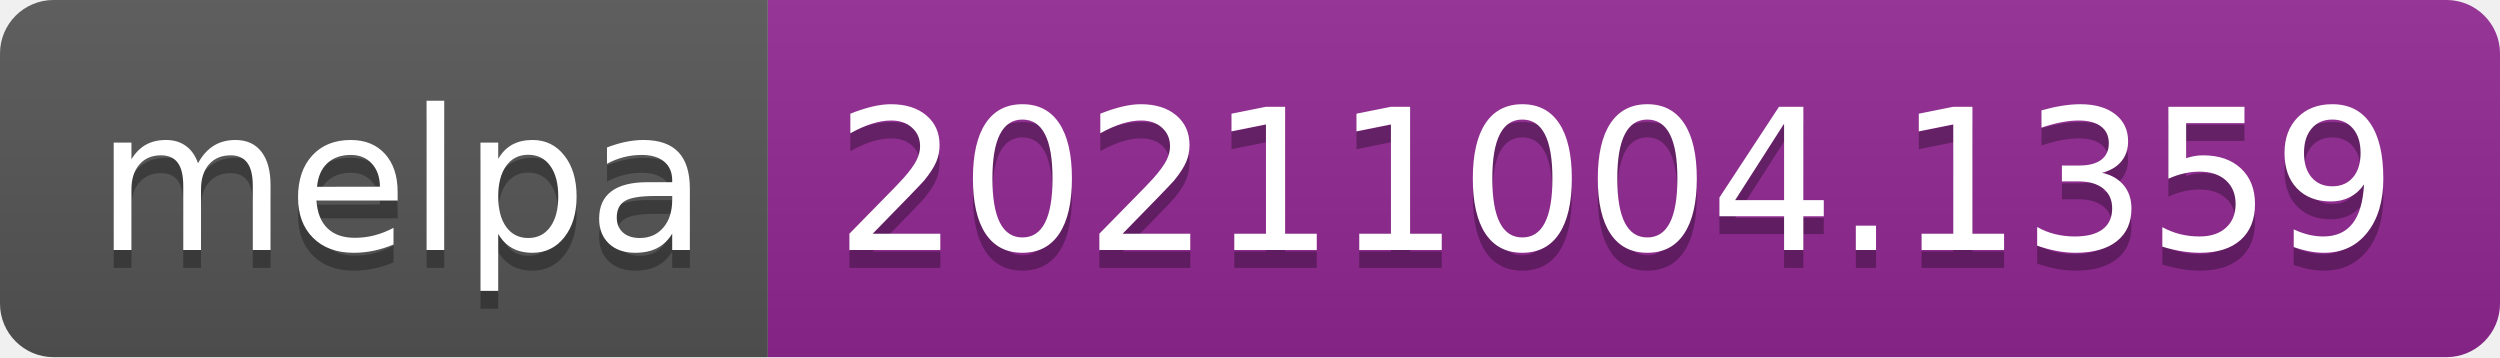
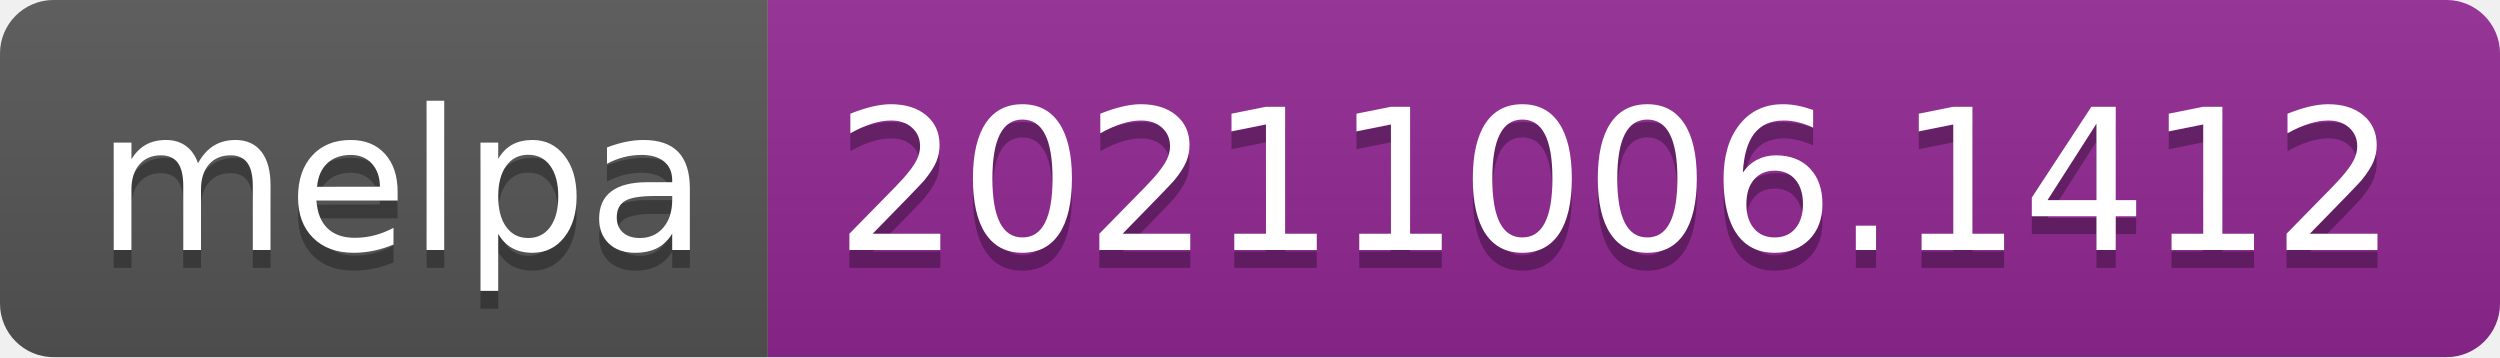
- <svg xmlns="http://www.w3.org/2000/svg" width="140" height="20" role="img" aria-label="melpa: 20211004.1359">
+ <svg xmlns="http://www.w3.org/2000/svg" width="140" height="20" role="img" aria-label="melpa: 20211006.1412">
  <linearGradient id="s" x2="0" y2="100%">
    <stop offset="0" stop-color="#bbb" stop-opacity=".1" />
    <stop offset="1" stop-opacity=".1" />
  </linearGradient>
  <clipPath id="r">
    <rect width="140" height="20" rx="3" fill="#fff" />
  </clipPath>
  <g clip-path="url(#r)">
    <rect width="43" height="20" fill="#555" />
    <rect x="43" width="97" height="20" fill="#922793" />
    <rect width="140" height="20" fill="url(#s)" />
  </g>
  <g fill="#fff" text-anchor="middle" font-family="Verdana,Geneva,DejaVu Sans,sans-serif" text-rendering="geometricPrecision" font-size="110">
    <text aria-hidden="true" x="225" y="150" fill="#010101" fill-opacity=".3" transform="scale(.1)" textLength="330">melpa</text>
    <text x="225" y="140" transform="scale(.1)" fill="#fff" textLength="330">melpa</text>
-     <text aria-hidden="true" x="905" y="150" fill="#010101" fill-opacity=".3" transform="scale(.1)" textLength="870">20211004.1359</text>
-     <text x="905" y="140" transform="scale(.1)" fill="#fff" textLength="870">20211004.1359</text>
+     <text aria-hidden="true" x="905" y="150" fill="#010101" fill-opacity=".3" transform="scale(.1)" textLength="870">20211006.1412</text>
+     <text x="905" y="140" transform="scale(.1)" fill="#fff" textLength="870">20211006.1412</text>
  </g>
</svg>
